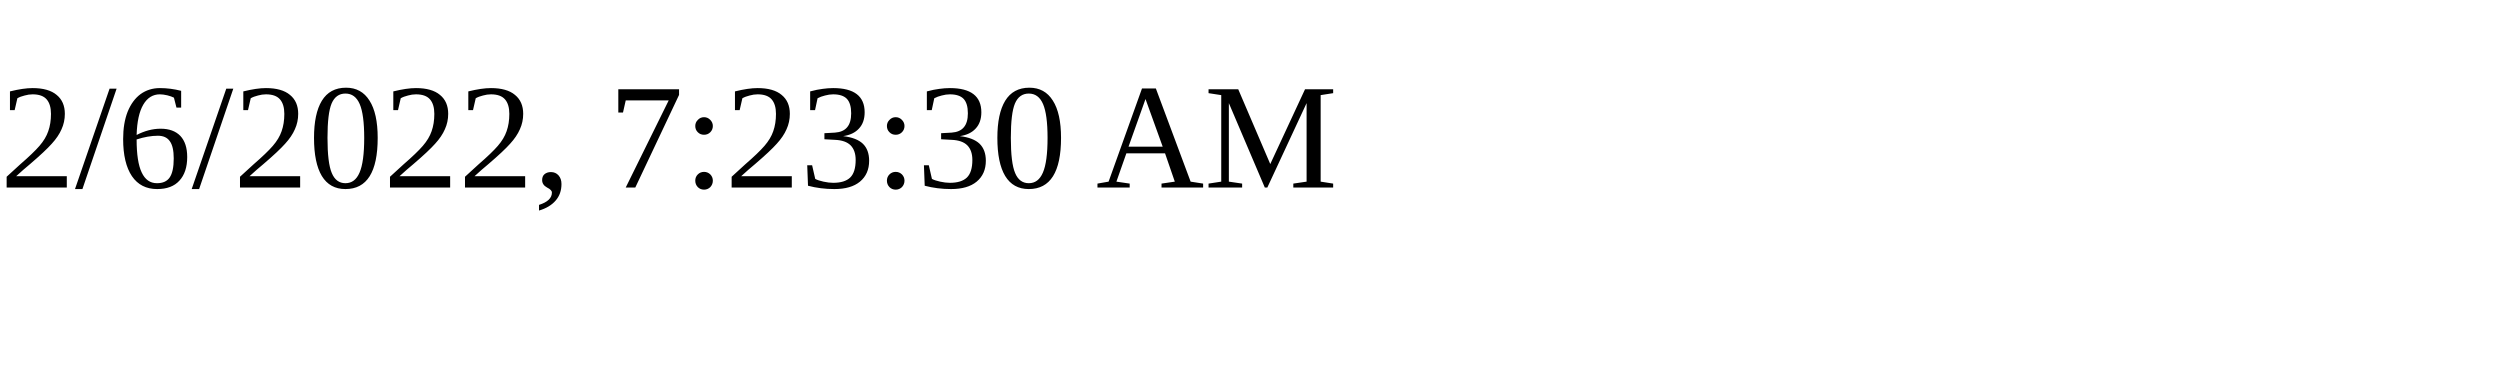
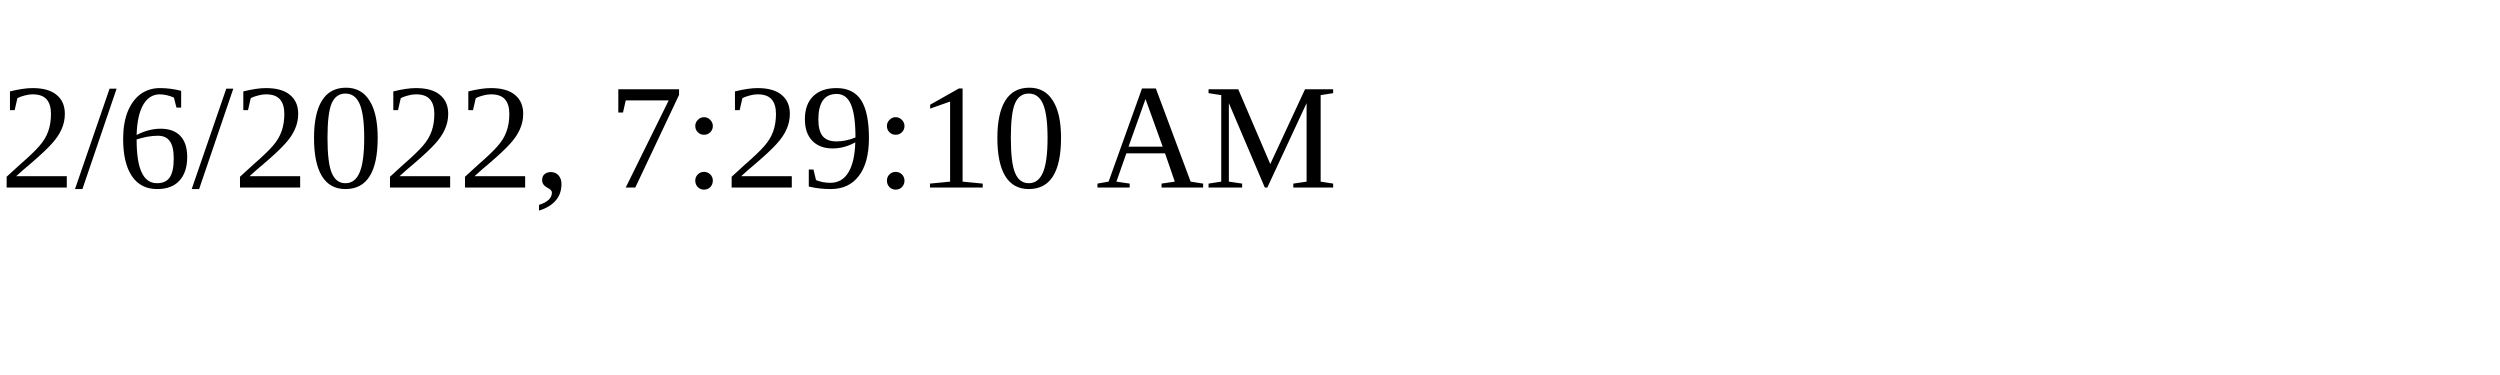
<svg xmlns="http://www.w3.org/2000/svg" height="30" width="200">
-   <text x="0" y="15">2/6/2022, 7:23:30 AM</text>
+   <text x="0" y="15">2/6/2022, 7:29:10 AM</text>
</svg>
